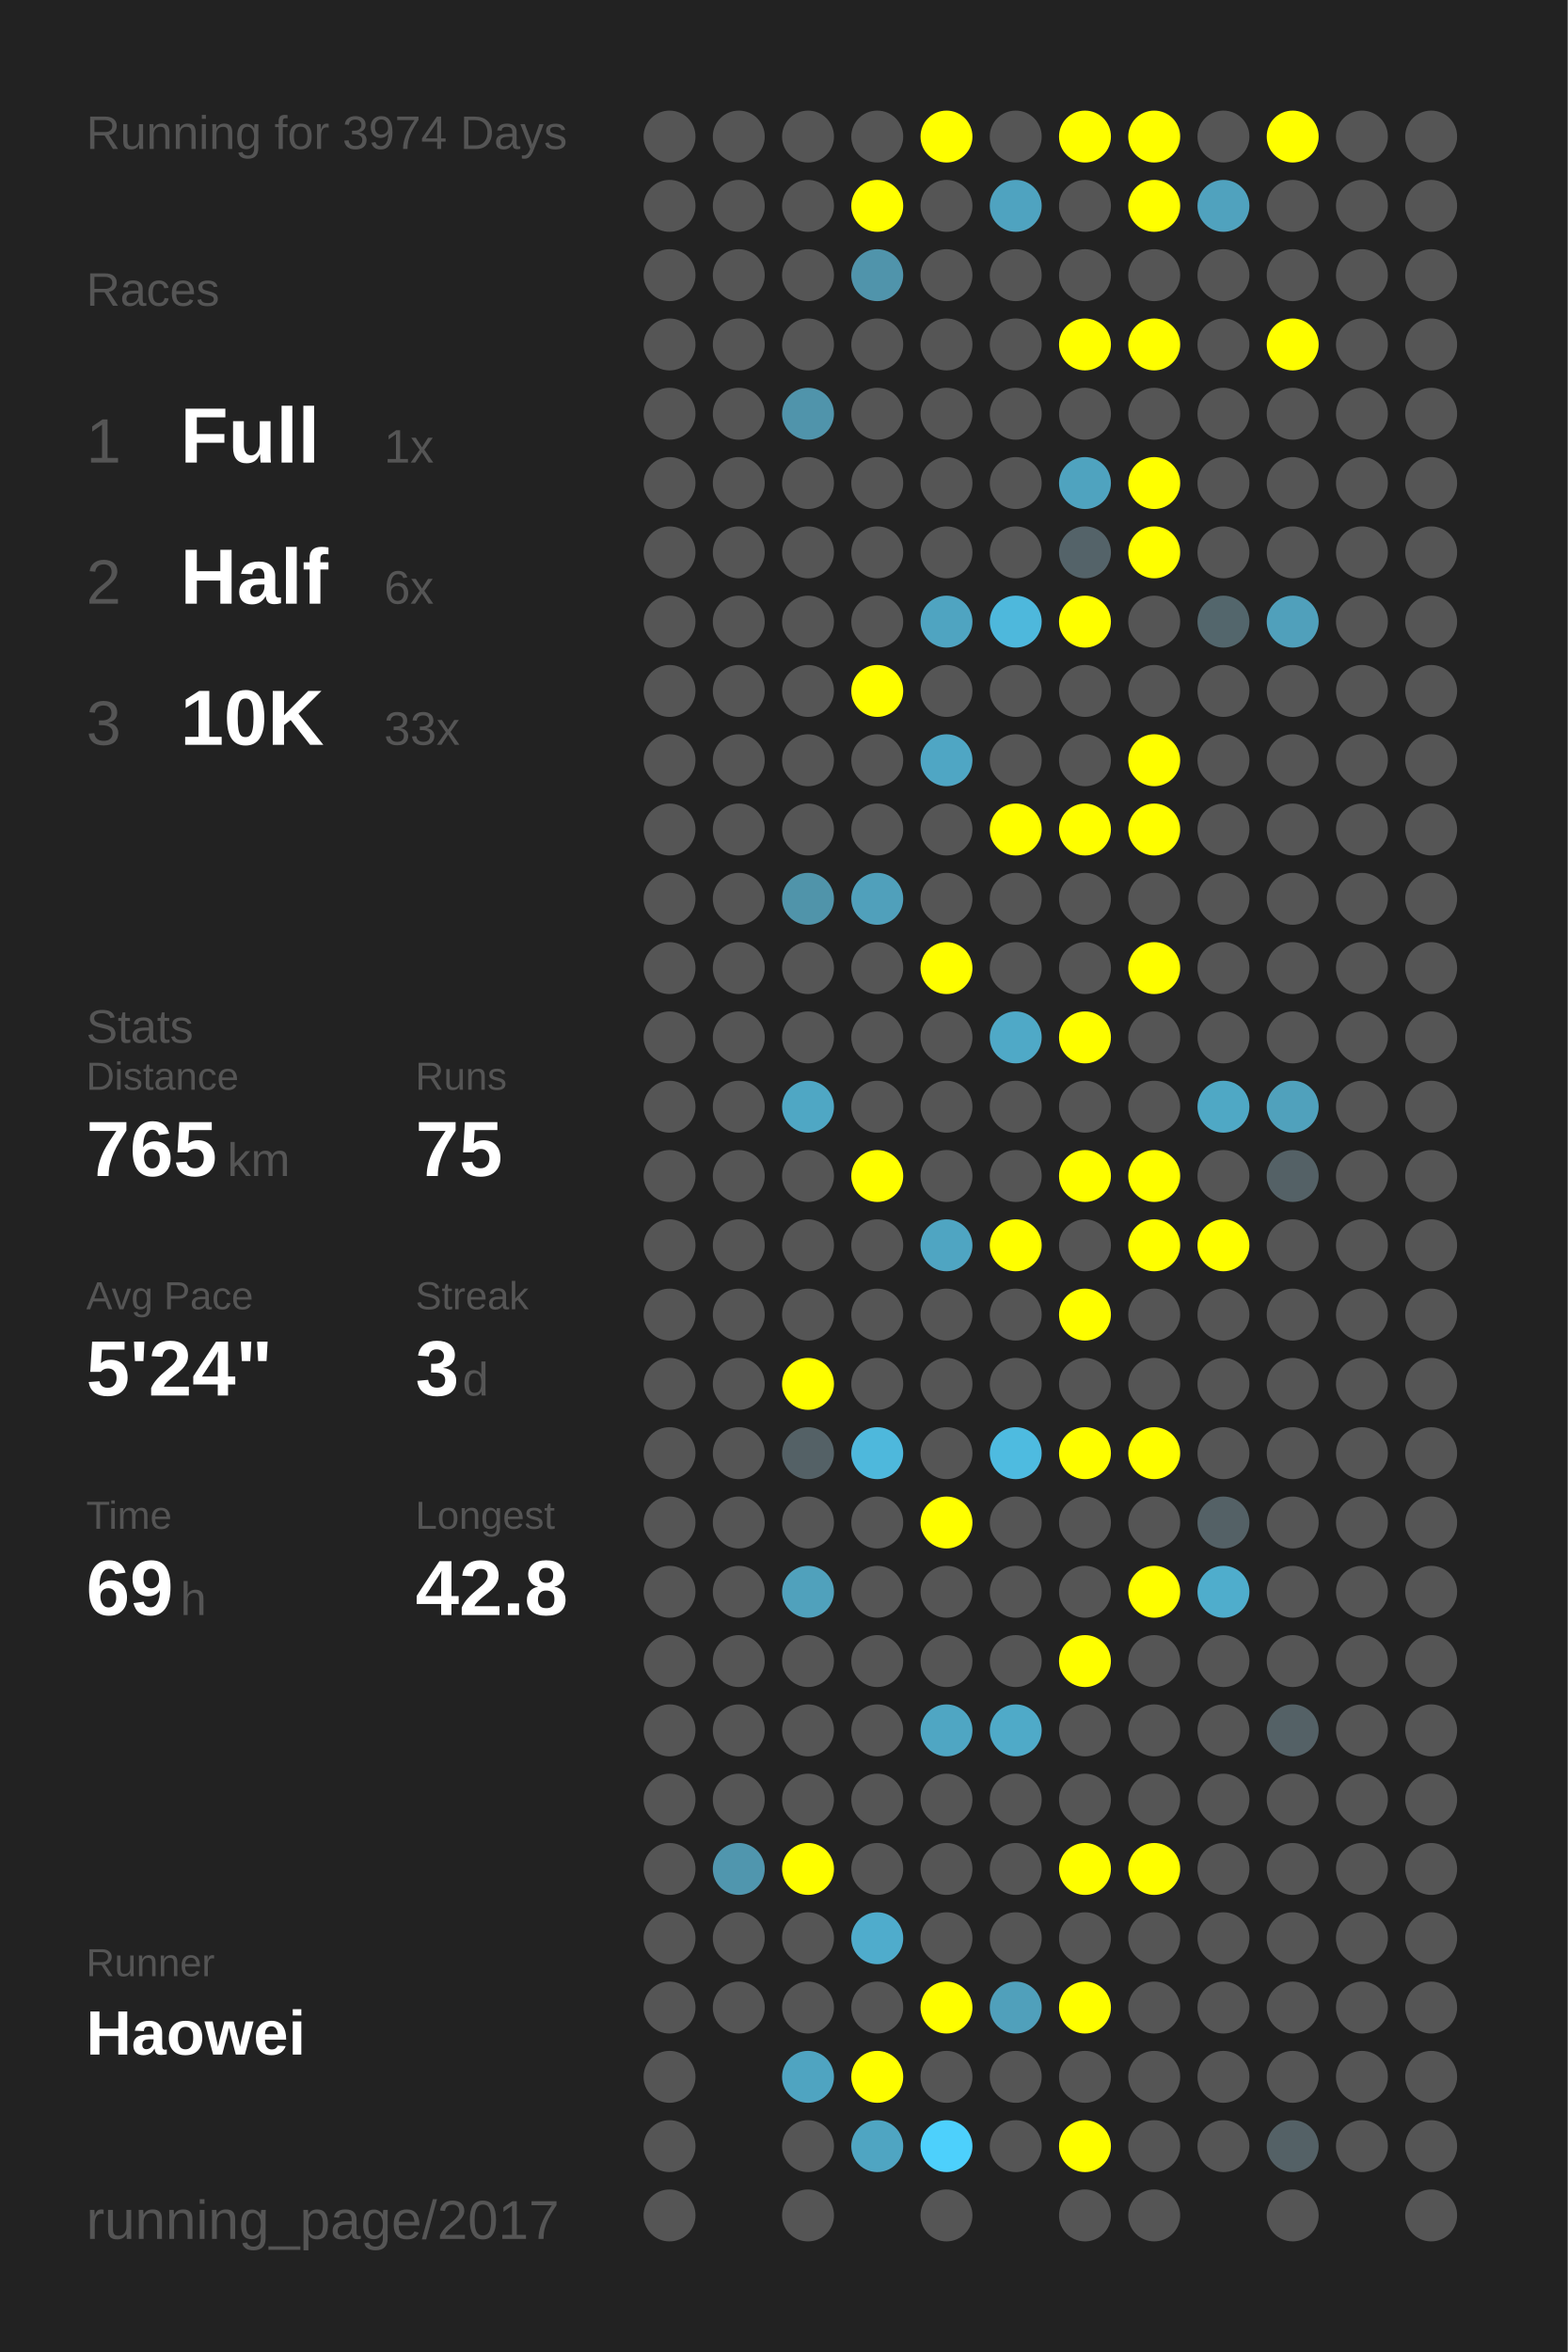
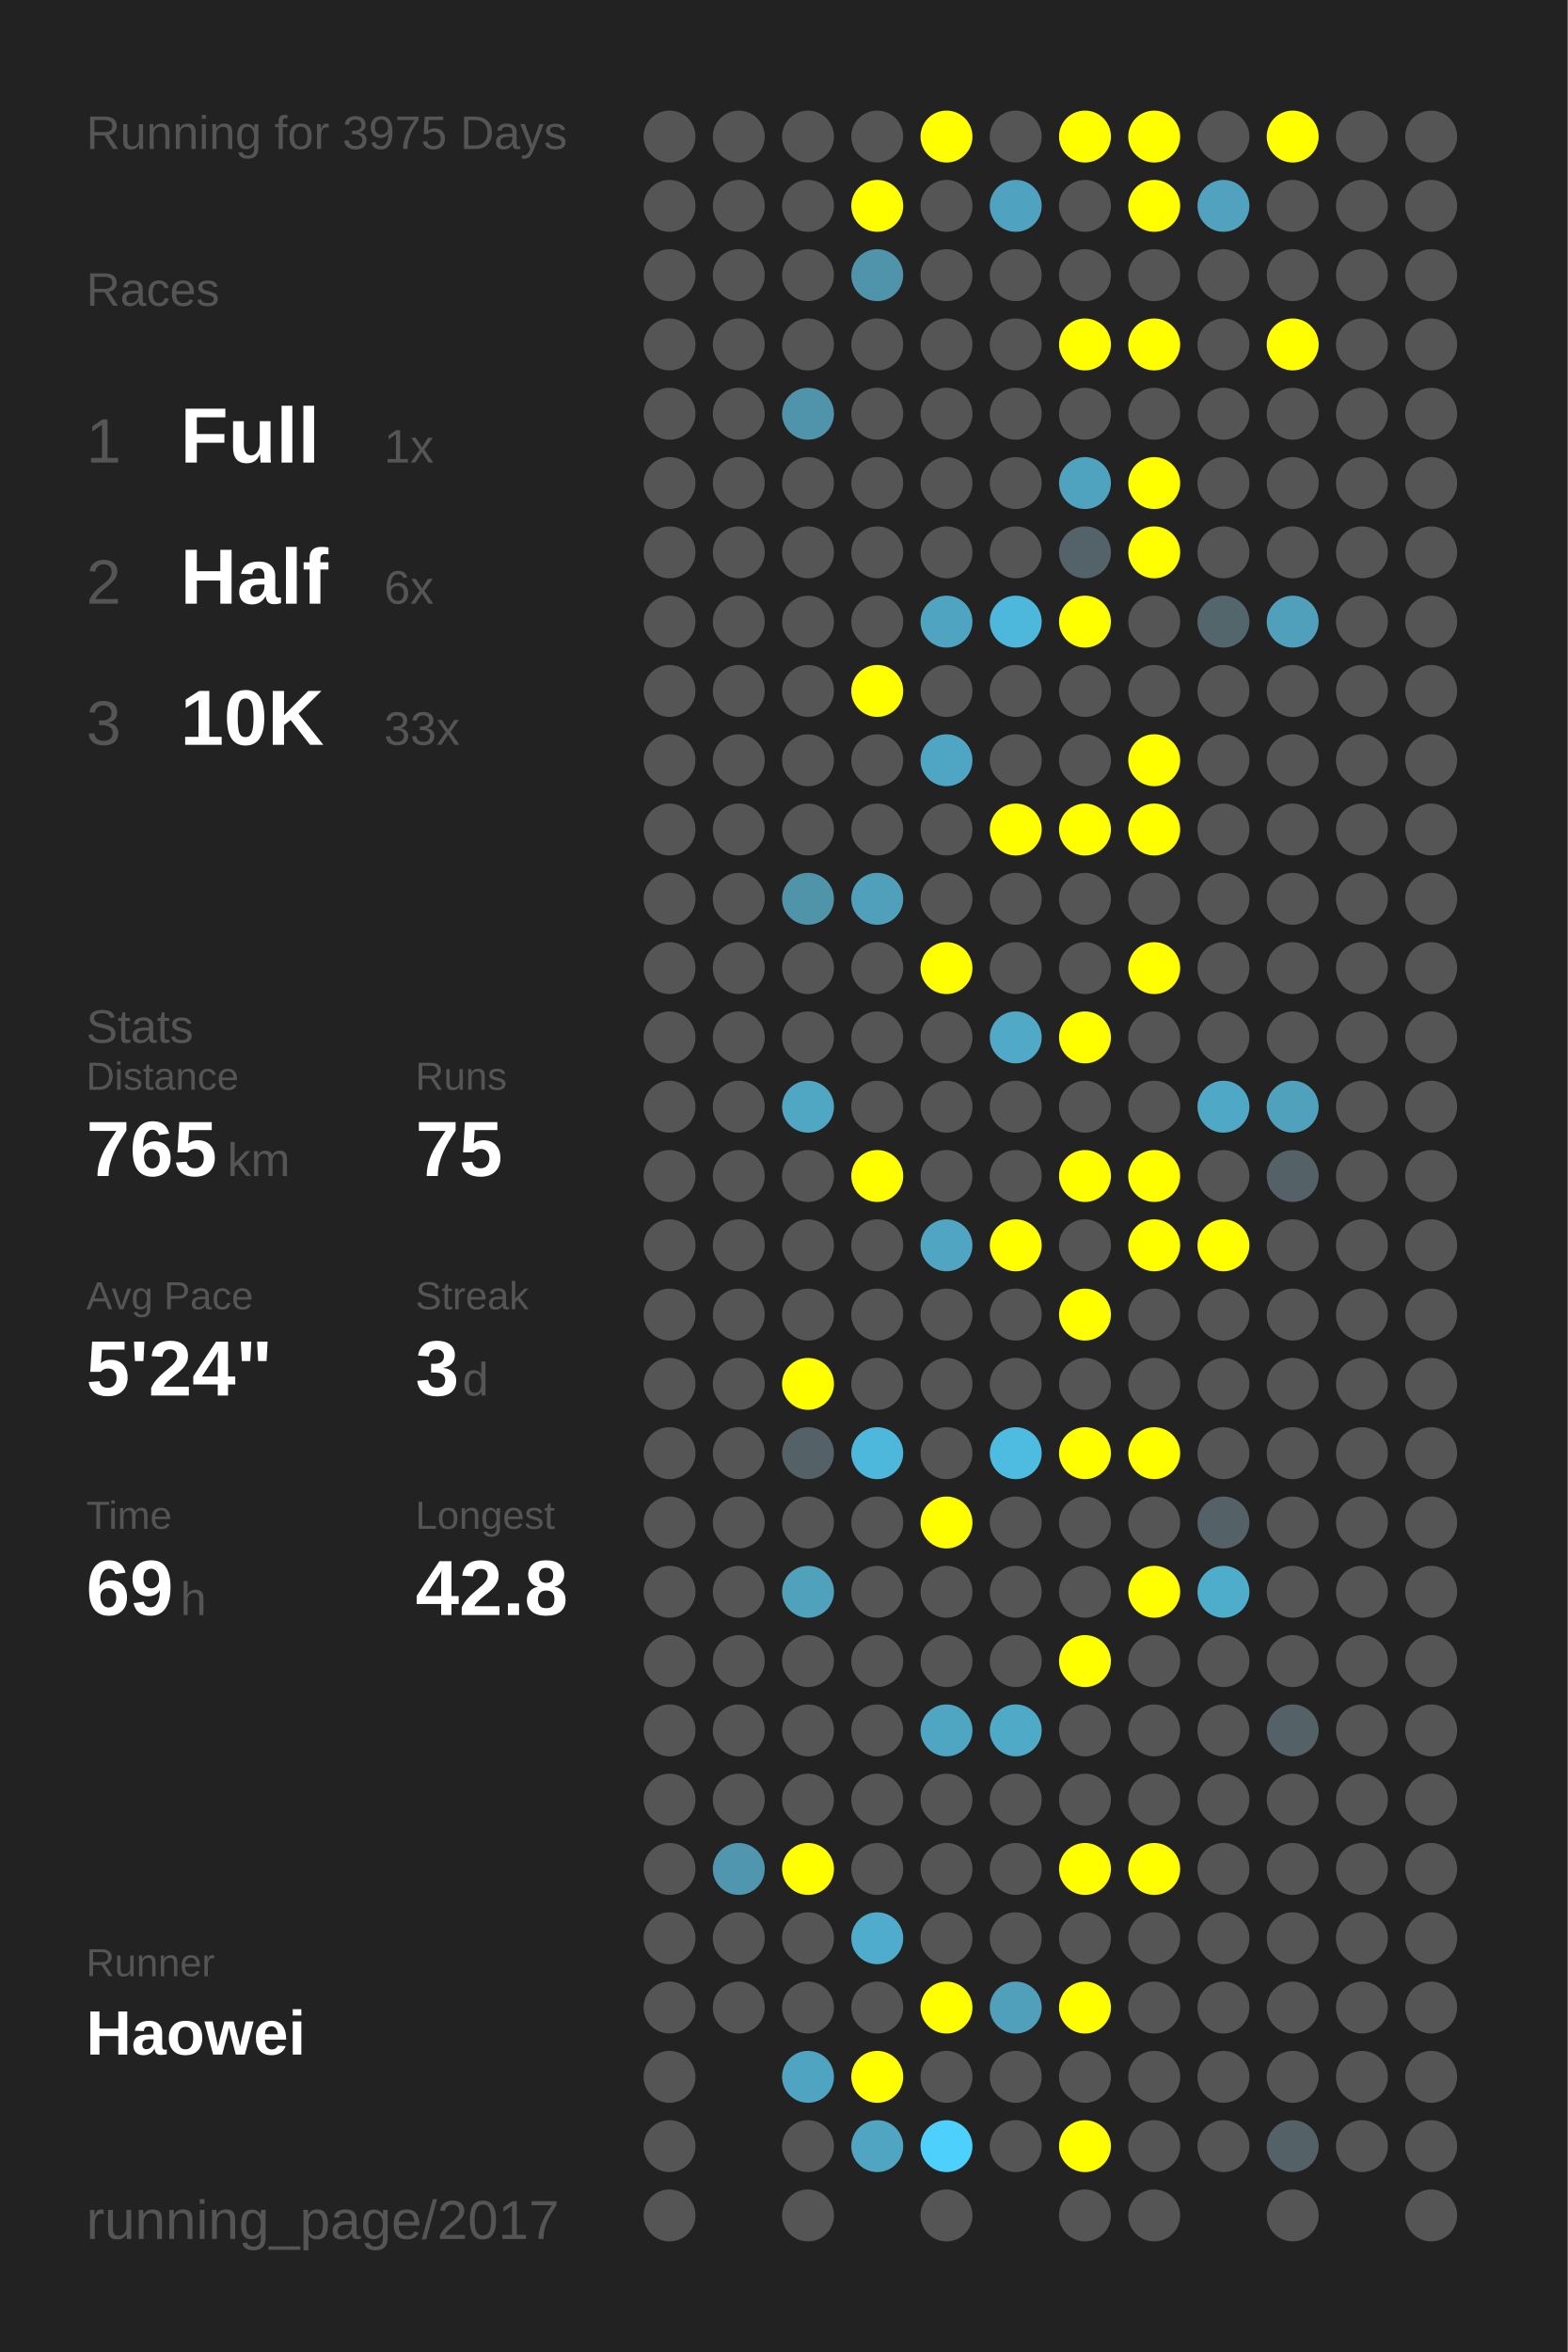
<svg xmlns="http://www.w3.org/2000/svg" baseProfile="full" height="300mm" version="1.1" viewBox="0,0,200,300" width="200mm">
  <defs />
  <rect fill="#222222" height="300" width="200" x="0" y="0" />
-   <text fill="#555555" style="font-size:6px; font-family:Arial;" x="11" y="19">Running for 3974 Days</text>
+   <text fill="#555555" style="font-size:6px; font-family:Arial;" x="11" y="19">Running for 3975 Days</text>
  <text fill="#555555" style="font-size:6px; font-family:Arial;" x="11" y="39">Races</text>
  <text fill="#555555" style="font-size:8px; font-family:Arial;" x="11" y="59">1</text>
  <text fill="#FFFFFF" style="font-size:10px; font-family:Arial; font-weight:bold;" x="23" y="59">Full</text>
  <text fill="#555555" style="font-size:6px; font-family:Arial;" x="49" y="59">1x</text>
  <text fill="#555555" style="font-size:8px; font-family:Arial;" x="11" y="77">2</text>
  <text fill="#FFFFFF" style="font-size:10px; font-family:Arial; font-weight:bold;" x="23" y="77">Half</text>
  <text fill="#555555" style="font-size:6px; font-family:Arial;" x="49" y="77">6x</text>
  <text fill="#555555" style="font-size:8px; font-family:Arial;" x="11" y="95">3</text>
  <text fill="#FFFFFF" style="font-size:10px; font-family:Arial; font-weight:bold;" x="23" y="95">10K</text>
  <text fill="#555555" style="font-size:6px; font-family:Arial;" x="49" y="95">33x</text>
  <text fill="#555555" style="font-size:6px; font-family:Arial;" x="11" y="133">Stats</text>
  <text fill="#555555" style="font-size:5px; font-family:Arial;" x="11" y="139">Distance</text>
  <text fill="#FFFFFF" style="font-size:10px; font-family:Arial; font-weight:bold;" x="11" y="150">765</text>
  <text fill="#555555" style="font-size:6px; font-family:Arial;" x="29" y="150">km</text>
  <text fill="#555555" style="font-size:5px; font-family:Arial;" x="53" y="139">Runs</text>
  <text fill="#FFFFFF" style="font-size:10px; font-family:Arial; font-weight:bold;" x="53" y="150">75</text>
  <text fill="#555555" style="font-size:5px; font-family:Arial;" x="11" y="167">Avg Pace</text>
  <text fill="#FFFFFF" style="font-size:10px; font-family:Arial; font-weight:bold;" x="11" y="178">5'24"</text>
  <text fill="#555555" style="font-size:5px; font-family:Arial;" x="53" y="167">Streak</text>
  <text fill="#FFFFFF" style="font-size:10px; font-family:Arial; font-weight:bold;" x="53" y="178">3</text>
  <text fill="#555555" style="font-size:6px; font-family:Arial;" x="59" y="178">d</text>
  <text fill="#555555" style="font-size:5px; font-family:Arial;" x="11" y="195">Time</text>
  <text fill="#FFFFFF" style="font-size:10px; font-family:Arial; font-weight:bold;" x="11" y="206">69</text>
  <text fill="#555555" style="font-size:6px; font-family:Arial;" x="23" y="206">h</text>
  <text fill="#555555" style="font-size:5px; font-family:Arial;" x="53" y="195">Longest</text>
  <text fill="#FFFFFF" style="font-size:10px; font-family:Arial; font-weight:bold;" x="53" y="206">42.8</text>
  <text fill="#555555" style="font-size:5px; font-family:Arial;" x="11" y="252.065">Runner</text>
  <text fill="#FFFFFF" style="font-size:8px; font-family:Arial; font-weight:bold;" x="11" y="262.065">Haowei</text>
  <text fill="#555555" style="font-size:7px; font-family:Arial;" x="11" y="285.581">running_page/2017</text>
  <circle cx="85.417" cy="17.419" fill="#555555" r="3.312" />
  <circle cx="85.417" cy="26.258" fill="#555555" r="3.312" />
  <circle cx="85.417" cy="35.097" fill="#555555" r="3.312" />
  <circle cx="85.417" cy="43.935" fill="#555555" r="3.312" />
  <circle cx="85.417" cy="52.774" fill="#555555" r="3.312" />
  <circle cx="85.417" cy="61.613" fill="#555555" r="3.312" />
  <circle cx="85.417" cy="70.452" fill="#555555" r="3.312" />
  <circle cx="85.417" cy="79.29" fill="#555555" r="3.312" />
  <circle cx="85.417" cy="88.129" fill="#555555" r="3.312" />
  <circle cx="85.417" cy="96.968" fill="#555555" r="3.312" />
  <circle cx="85.417" cy="105.806" fill="#555555" r="3.312" />
  <circle cx="85.417" cy="114.645" fill="#555555" r="3.312" />
  <circle cx="85.417" cy="123.484" fill="#555555" r="3.312" />
  <circle cx="85.417" cy="132.323" fill="#555555" r="3.312" />
  <circle cx="85.417" cy="141.161" fill="#555555" r="3.312" />
  <circle cx="85.417" cy="150" fill="#555555" r="3.312" />
  <circle cx="85.417" cy="158.839" fill="#555555" r="3.312" />
  <circle cx="85.417" cy="167.677" fill="#555555" r="3.312" />
  <circle cx="85.417" cy="176.516" fill="#555555" r="3.312" />
  <circle cx="85.417" cy="185.355" fill="#555555" r="3.312" />
  <circle cx="85.417" cy="194.194" fill="#555555" r="3.312" />
  <circle cx="85.417" cy="203.032" fill="#555555" r="3.312" />
  <circle cx="85.417" cy="211.871" fill="#555555" r="3.312" />
  <circle cx="85.417" cy="220.71" fill="#555555" r="3.312" />
  <circle cx="85.417" cy="229.548" fill="#555555" r="3.312" />
  <circle cx="85.417" cy="238.387" fill="#555555" r="3.312" />
  <circle cx="85.417" cy="247.226" fill="#555555" r="3.312" />
  <circle cx="85.417" cy="256.065" fill="#555555" r="3.312" />
  <circle cx="85.417" cy="264.903" fill="#555555" r="3.312" />
  <circle cx="85.417" cy="273.742" fill="#555555" r="3.312" />
  <circle cx="85.417" cy="282.581" fill="#555555" r="3.312" />
  <circle cx="94.25" cy="17.419" fill="#555555" r="3.312" />
  <circle cx="94.25" cy="26.258" fill="#555555" r="3.312" />
  <circle cx="94.25" cy="35.097" fill="#555555" r="3.312" />
  <circle cx="94.25" cy="43.935" fill="#555555" r="3.312" />
  <circle cx="94.25" cy="52.774" fill="#555555" r="3.312" />
  <circle cx="94.25" cy="61.613" fill="#555555" r="3.312" />
  <circle cx="94.25" cy="70.452" fill="#555555" r="3.312" />
  <circle cx="94.25" cy="79.29" fill="#555555" r="3.312" />
  <circle cx="94.25" cy="88.129" fill="#555555" r="3.312" />
  <circle cx="94.25" cy="96.968" fill="#555555" r="3.312" />
  <circle cx="94.25" cy="105.806" fill="#555555" r="3.312" />
  <circle cx="94.25" cy="114.645" fill="#555555" r="3.312" />
  <circle cx="94.25" cy="123.484" fill="#555555" r="3.312" />
  <circle cx="94.25" cy="132.323" fill="#555555" r="3.312" />
  <circle cx="94.25" cy="141.161" fill="#555555" r="3.312" />
  <circle cx="94.25" cy="150" fill="#555555" r="3.312" />
  <circle cx="94.25" cy="158.839" fill="#555555" r="3.312" />
  <circle cx="94.25" cy="167.677" fill="#555555" r="3.312" />
  <circle cx="94.25" cy="176.516" fill="#555555" r="3.312" />
  <circle cx="94.25" cy="185.355" fill="#555555" r="3.312" />
  <circle cx="94.25" cy="194.194" fill="#555555" r="3.312" />
  <circle cx="94.25" cy="203.032" fill="#555555" r="3.312" />
  <circle cx="94.25" cy="211.871" fill="#555555" r="3.312" />
  <circle cx="94.25" cy="220.71" fill="#555555" r="3.312" />
  <circle cx="94.25" cy="229.548" fill="#555555" r="3.312" />
  <circle cx="94.25" cy="238.387" fill="#5096ae" r="3.312" />
  <circle cx="94.25" cy="247.226" fill="#555555" r="3.312" />
  <circle cx="94.25" cy="256.065" fill="#555555" r="3.312" />
  <circle cx="103.083" cy="17.419" fill="#555555" r="3.312" />
  <circle cx="103.083" cy="26.258" fill="#555555" r="3.312" />
  <circle cx="103.083" cy="35.097" fill="#555555" r="3.312" />
  <circle cx="103.083" cy="43.935" fill="#555555" r="3.312" />
  <circle cx="103.083" cy="52.774" fill="#5094ab" r="3.312" />
  <circle cx="103.083" cy="61.613" fill="#555555" r="3.312" />
  <circle cx="103.083" cy="70.452" fill="#555555" r="3.312" />
  <circle cx="103.083" cy="79.29" fill="#555555" r="3.312" />
  <circle cx="103.083" cy="88.129" fill="#555555" r="3.312" />
  <circle cx="103.083" cy="96.968" fill="#555555" r="3.312" />
  <circle cx="103.083" cy="105.806" fill="#555555" r="3.312" />
  <circle cx="103.083" cy="114.645" fill="#5094aa" r="3.312" />
  <circle cx="103.083" cy="123.484" fill="#555555" r="3.312" />
  <circle cx="103.083" cy="132.323" fill="#555555" r="3.312" />
  <circle cx="103.083" cy="141.161" fill="#4fa7c4" r="3.312" />
  <circle cx="103.083" cy="150" fill="#555555" r="3.312" />
  <circle cx="103.083" cy="158.839" fill="#555555" r="3.312" />
  <circle cx="103.083" cy="167.677" fill="#555555" r="3.312" />
  <circle cx="103.083" cy="176.516" fill="#FFFF00" r="3.312" />
  <circle cx="103.083" cy="185.355" fill="#546166" r="3.312" />
  <circle cx="103.083" cy="194.194" fill="#555555" r="3.312" />
  <circle cx="103.083" cy="203.032" fill="#50a1bc" r="3.312" />
  <circle cx="103.083" cy="211.871" fill="#555555" r="3.312" />
  <circle cx="103.083" cy="220.71" fill="#555555" r="3.312" />
  <circle cx="103.083" cy="229.548" fill="#555555" r="3.312" />
  <circle cx="103.083" cy="238.387" fill="#FFFF00" r="3.312" />
  <circle cx="103.083" cy="247.226" fill="#555555" r="3.312" />
  <circle cx="103.083" cy="256.065" fill="#555555" r="3.312" />
  <circle cx="103.083" cy="264.903" fill="#4fa4c1" r="3.312" />
  <circle cx="103.083" cy="273.742" fill="#555555" r="3.312" />
  <circle cx="103.083" cy="282.581" fill="#555555" r="3.312" />
  <circle cx="111.917" cy="17.419" fill="#555555" r="3.312" />
  <circle cx="111.917" cy="26.258" fill="#FFFF00" r="3.312" />
  <circle cx="111.917" cy="35.097" fill="#5094ab" r="3.312" />
  <circle cx="111.917" cy="43.935" fill="#555555" r="3.312" />
  <circle cx="111.917" cy="52.774" fill="#555555" r="3.312" />
  <circle cx="111.917" cy="61.613" fill="#555555" r="3.312" />
  <circle cx="111.917" cy="70.452" fill="#555555" r="3.312" />
  <circle cx="111.917" cy="79.29" fill="#555555" r="3.312" />
  <circle cx="111.917" cy="88.129" fill="#FFFF00" r="3.312" />
  <circle cx="111.917" cy="96.968" fill="#555555" r="3.312" />
  <circle cx="111.917" cy="105.806" fill="#555555" r="3.312" />
  <circle cx="111.917" cy="114.645" fill="#50a0bb" r="3.312" />
  <circle cx="111.917" cy="123.484" fill="#555555" r="3.312" />
  <circle cx="111.917" cy="132.323" fill="#555555" r="3.312" />
  <circle cx="111.917" cy="141.161" fill="#555555" r="3.312" />
  <circle cx="111.917" cy="150" fill="#FFFF00" r="3.312" />
  <circle cx="111.917" cy="158.839" fill="#555555" r="3.312" />
  <circle cx="111.917" cy="167.677" fill="#555555" r="3.312" />
  <circle cx="111.917" cy="176.516" fill="#555555" r="3.312" />
  <circle cx="111.917" cy="185.355" fill="#4eb8dc" r="3.312" />
  <circle cx="111.917" cy="194.194" fill="#555555" r="3.312" />
  <circle cx="111.917" cy="203.032" fill="#555555" r="3.312" />
  <circle cx="111.917" cy="211.871" fill="#555555" r="3.312" />
  <circle cx="111.917" cy="220.71" fill="#555555" r="3.312" />
  <circle cx="111.917" cy="229.548" fill="#555555" r="3.312" />
  <circle cx="111.917" cy="238.387" fill="#555555" r="3.312" />
  <circle cx="111.917" cy="247.226" fill="#4faccc" r="3.312" />
  <circle cx="111.917" cy="256.065" fill="#555555" r="3.312" />
  <circle cx="111.917" cy="264.903" fill="#FFFF00" r="3.312" />
  <circle cx="111.917" cy="273.742" fill="#4fa5c2" r="3.312" />
  <circle cx="120.75" cy="17.419" fill="#FFFF00" r="3.312" />
  <circle cx="120.75" cy="26.258" fill="#555555" r="3.312" />
  <circle cx="120.75" cy="35.097" fill="#555555" r="3.312" />
  <circle cx="120.75" cy="43.935" fill="#555555" r="3.312" />
  <circle cx="120.75" cy="52.774" fill="#555555" r="3.312" />
  <circle cx="120.75" cy="61.613" fill="#555555" r="3.312" />
  <circle cx="120.75" cy="70.452" fill="#555555" r="3.312" />
  <circle cx="120.75" cy="79.29" fill="#4fa4c1" r="3.312" />
  <circle cx="120.75" cy="88.129" fill="#555555" r="3.312" />
  <circle cx="120.75" cy="96.968" fill="#4fa6c4" r="3.312" />
  <circle cx="120.75" cy="105.806" fill="#555555" r="3.312" />
  <circle cx="120.75" cy="114.645" fill="#555555" r="3.312" />
  <circle cx="120.75" cy="123.484" fill="#FFFF00" r="3.312" />
  <circle cx="120.75" cy="132.323" fill="#555555" r="3.312" />
  <circle cx="120.75" cy="141.161" fill="#555555" r="3.312" />
  <circle cx="120.75" cy="150" fill="#555555" r="3.312" />
  <circle cx="120.75" cy="158.839" fill="#4fa5c2" r="3.312" />
  <circle cx="120.75" cy="167.677" fill="#555555" r="3.312" />
  <circle cx="120.75" cy="176.516" fill="#555555" r="3.312" />
  <circle cx="120.75" cy="185.355" fill="#555555" r="3.312" />
  <circle cx="120.75" cy="194.194" fill="#FFFF00" r="3.312" />
  <circle cx="120.75" cy="203.032" fill="#555555" r="3.312" />
  <circle cx="120.75" cy="211.871" fill="#555555" r="3.312" />
  <circle cx="120.75" cy="220.71" fill="#4fa6c3" r="3.312" />
  <circle cx="120.75" cy="229.548" fill="#555555" r="3.312" />
  <circle cx="120.75" cy="238.387" fill="#555555" r="3.312" />
  <circle cx="120.75" cy="247.226" fill="#555555" r="3.312" />
  <circle cx="120.75" cy="256.065" fill="#FFFF00" r="3.312" />
  <circle cx="120.75" cy="264.903" fill="#555555" r="3.312" />
  <circle cx="120.75" cy="273.742" fill="#4dd0fc" r="3.312" />
  <circle cx="120.75" cy="282.581" fill="#555555" r="3.312" />
  <circle cx="129.583" cy="17.419" fill="#555555" r="3.312" />
  <circle cx="129.583" cy="26.258" fill="#4fa3c0" r="3.312" />
  <circle cx="129.583" cy="35.097" fill="#555555" r="3.312" />
  <circle cx="129.583" cy="43.935" fill="#555555" r="3.312" />
  <circle cx="129.583" cy="52.774" fill="#555555" r="3.312" />
  <circle cx="129.583" cy="61.613" fill="#555555" r="3.312" />
  <circle cx="129.583" cy="70.452" fill="#555555" r="3.312" />
  <circle cx="129.583" cy="79.29" fill="#4eb8dc" r="3.312" />
  <circle cx="129.583" cy="88.129" fill="#555555" r="3.312" />
  <circle cx="129.583" cy="96.968" fill="#555555" r="3.312" />
  <circle cx="129.583" cy="105.806" fill="#FFFF00" r="3.312" />
  <circle cx="129.583" cy="114.645" fill="#555555" r="3.312" />
  <circle cx="129.583" cy="123.484" fill="#555555" r="3.312" />
  <circle cx="129.583" cy="132.323" fill="#4fa9c7" r="3.312" />
  <circle cx="129.583" cy="141.161" fill="#555555" r="3.312" />
  <circle cx="129.583" cy="150" fill="#555555" r="3.312" />
  <circle cx="129.583" cy="158.839" fill="#FFFF00" r="3.312" />
  <circle cx="129.583" cy="167.677" fill="#555555" r="3.312" />
  <circle cx="129.583" cy="176.516" fill="#555555" r="3.312" />
  <circle cx="129.583" cy="185.355" fill="#4ebbe0" r="3.312" />
  <circle cx="129.583" cy="194.194" fill="#555555" r="3.312" />
  <circle cx="129.583" cy="203.032" fill="#555555" r="3.312" />
  <circle cx="129.583" cy="211.871" fill="#555555" r="3.312" />
  <circle cx="129.583" cy="220.71" fill="#4faac8" r="3.312" />
  <circle cx="129.583" cy="229.548" fill="#555555" r="3.312" />
  <circle cx="129.583" cy="238.387" fill="#555555" r="3.312" />
  <circle cx="129.583" cy="247.226" fill="#555555" r="3.312" />
  <circle cx="129.583" cy="256.065" fill="#50a0bb" r="3.312" />
  <circle cx="129.583" cy="264.903" fill="#555555" r="3.312" />
  <circle cx="129.583" cy="273.742" fill="#555555" r="3.312" />
  <circle cx="138.417" cy="17.419" fill="#FFFF00" r="3.312" />
  <circle cx="138.417" cy="26.258" fill="#555555" r="3.312" />
  <circle cx="138.417" cy="35.097" fill="#555555" r="3.312" />
  <circle cx="138.417" cy="43.935" fill="#FFFF00" r="3.312" />
  <circle cx="138.417" cy="52.774" fill="#555555" r="3.312" />
  <circle cx="138.417" cy="61.613" fill="#4fa3bf" r="3.312" />
  <circle cx="138.417" cy="70.452" fill="#546369" r="3.312" />
  <circle cx="138.417" cy="79.29" fill="#FFFF00" r="3.312" />
  <circle cx="138.417" cy="88.129" fill="#555555" r="3.312" />
  <circle cx="138.417" cy="96.968" fill="#555555" r="3.312" />
  <circle cx="138.417" cy="105.806" fill="#FFFF00" r="3.312" />
  <circle cx="138.417" cy="114.645" fill="#555555" r="3.312" />
  <circle cx="138.417" cy="123.484" fill="#555555" r="3.312" />
  <circle cx="138.417" cy="132.323" fill="#FFFF00" r="3.312" />
  <circle cx="138.417" cy="141.161" fill="#555555" r="3.312" />
  <circle cx="138.417" cy="150" fill="#FFFF00" r="3.312" />
  <circle cx="138.417" cy="158.839" fill="#555555" r="3.312" />
  <circle cx="138.417" cy="167.677" fill="#FFFF00" r="3.312" />
  <circle cx="138.417" cy="176.516" fill="#555555" r="3.312" />
  <circle cx="138.417" cy="185.355" fill="#FFFF00" r="3.312" />
  <circle cx="138.417" cy="194.194" fill="#555555" r="3.312" />
  <circle cx="138.417" cy="203.032" fill="#555555" r="3.312" />
  <circle cx="138.417" cy="211.871" fill="#FFFF00" r="3.312" />
  <circle cx="138.417" cy="220.71" fill="#555555" r="3.312" />
  <circle cx="138.417" cy="229.548" fill="#555555" r="3.312" />
  <circle cx="138.417" cy="238.387" fill="#FFFF00" r="3.312" />
  <circle cx="138.417" cy="247.226" fill="#555555" r="3.312" />
  <circle cx="138.417" cy="256.065" fill="#FFFF00" r="3.312" />
  <circle cx="138.417" cy="264.903" fill="#555555" r="3.312" />
  <circle cx="138.417" cy="273.742" fill="#FFFF00" r="3.312" />
  <circle cx="138.417" cy="282.581" fill="#555555" r="3.312" />
  <circle cx="147.25" cy="17.419" fill="#FFFF00" r="3.312" />
  <circle cx="147.25" cy="26.258" fill="#FFFF00" r="3.312" />
  <circle cx="147.25" cy="35.097" fill="#555555" r="3.312" />
  <circle cx="147.25" cy="43.935" fill="#FFFF00" r="3.312" />
  <circle cx="147.25" cy="52.774" fill="#555555" r="3.312" />
  <circle cx="147.25" cy="61.613" fill="#FFFF00" r="3.312" />
  <circle cx="147.25" cy="70.452" fill="#FFFF00" r="3.312" />
  <circle cx="147.25" cy="79.29" fill="#555555" r="3.312" />
  <circle cx="147.25" cy="88.129" fill="#555555" r="3.312" />
  <circle cx="147.25" cy="96.968" fill="#FFFF00" r="3.312" />
  <circle cx="147.25" cy="105.806" fill="#FFFF00" r="3.312" />
  <circle cx="147.25" cy="114.645" fill="#555555" r="3.312" />
  <circle cx="147.25" cy="123.484" fill="#FFFF00" r="3.312" />
  <circle cx="147.25" cy="132.323" fill="#555555" r="3.312" />
  <circle cx="147.25" cy="141.161" fill="#555555" r="3.312" />
  <circle cx="147.25" cy="150" fill="#FFFF00" r="3.312" />
  <circle cx="147.25" cy="158.839" fill="#FFFF00" r="3.312" />
  <circle cx="147.25" cy="167.677" fill="#555555" r="3.312" />
  <circle cx="147.25" cy="176.516" fill="#555555" r="3.312" />
  <circle cx="147.25" cy="185.355" fill="#FFFF00" r="3.312" />
  <circle cx="147.25" cy="194.194" fill="#555555" r="3.312" />
  <circle cx="147.25" cy="203.032" fill="#FFFF00" r="3.312" />
  <circle cx="147.25" cy="211.871" fill="#555555" r="3.312" />
  <circle cx="147.25" cy="220.71" fill="#555555" r="3.312" />
  <circle cx="147.25" cy="229.548" fill="#555555" r="3.312" />
  <circle cx="147.25" cy="238.387" fill="#FFFF00" r="3.312" />
  <circle cx="147.25" cy="247.226" fill="#555555" r="3.312" />
  <circle cx="147.25" cy="256.065" fill="#555555" r="3.312" />
  <circle cx="147.25" cy="264.903" fill="#555555" r="3.312" />
  <circle cx="147.25" cy="273.742" fill="#555555" r="3.312" />
  <circle cx="147.25" cy="282.581" fill="#555555" r="3.312" />
  <circle cx="156.083" cy="17.419" fill="#555555" r="3.312" />
  <circle cx="156.083" cy="26.258" fill="#50a2be" r="3.312" />
  <circle cx="156.083" cy="35.097" fill="#555555" r="3.312" />
  <circle cx="156.083" cy="43.935" fill="#555555" r="3.312" />
  <circle cx="156.083" cy="52.774" fill="#555555" r="3.312" />
  <circle cx="156.083" cy="61.613" fill="#555555" r="3.312" />
  <circle cx="156.083" cy="70.452" fill="#555555" r="3.312" />
  <circle cx="156.083" cy="79.29" fill="#53666c" r="3.312" />
  <circle cx="156.083" cy="88.129" fill="#555555" r="3.312" />
  <circle cx="156.083" cy="96.968" fill="#555555" r="3.312" />
  <circle cx="156.083" cy="105.806" fill="#555555" r="3.312" />
  <circle cx="156.083" cy="114.645" fill="#555555" r="3.312" />
  <circle cx="156.083" cy="123.484" fill="#555555" r="3.312" />
  <circle cx="156.083" cy="132.323" fill="#555555" r="3.312" />
  <circle cx="156.083" cy="141.161" fill="#4fa8c5" r="3.312" />
  <circle cx="156.083" cy="150" fill="#555555" r="3.312" />
  <circle cx="156.083" cy="158.839" fill="#FFFF00" r="3.312" />
  <circle cx="156.083" cy="167.677" fill="#555555" r="3.312" />
  <circle cx="156.083" cy="176.516" fill="#555555" r="3.312" />
  <circle cx="156.083" cy="185.355" fill="#555555" r="3.312" />
  <circle cx="156.083" cy="194.194" fill="#546166" r="3.312" />
  <circle cx="156.083" cy="203.032" fill="#4fadcc" r="3.312" />
  <circle cx="156.083" cy="211.871" fill="#555555" r="3.312" />
  <circle cx="156.083" cy="220.71" fill="#555555" r="3.312" />
  <circle cx="156.083" cy="229.548" fill="#555555" r="3.312" />
  <circle cx="156.083" cy="238.387" fill="#555555" r="3.312" />
  <circle cx="156.083" cy="247.226" fill="#555555" r="3.312" />
  <circle cx="156.083" cy="256.065" fill="#555555" r="3.312" />
  <circle cx="156.083" cy="264.903" fill="#555555" r="3.312" />
  <circle cx="156.083" cy="273.742" fill="#555555" r="3.312" />
  <circle cx="164.917" cy="17.419" fill="#FFFF00" r="3.312" />
  <circle cx="164.917" cy="26.258" fill="#555555" r="3.312" />
  <circle cx="164.917" cy="35.097" fill="#555555" r="3.312" />
  <circle cx="164.917" cy="43.935" fill="#FFFF00" r="3.312" />
  <circle cx="164.917" cy="52.774" fill="#555555" r="3.312" />
  <circle cx="164.917" cy="61.613" fill="#555555" r="3.312" />
  <circle cx="164.917" cy="70.452" fill="#555555" r="3.312" />
  <circle cx="164.917" cy="79.29" fill="#50a0bb" r="3.312" />
  <circle cx="164.917" cy="88.129" fill="#555555" r="3.312" />
  <circle cx="164.917" cy="96.968" fill="#555555" r="3.312" />
  <circle cx="164.917" cy="105.806" fill="#555555" r="3.312" />
  <circle cx="164.917" cy="114.645" fill="#555555" r="3.312" />
  <circle cx="164.917" cy="123.484" fill="#555555" r="3.312" />
  <circle cx="164.917" cy="132.323" fill="#555555" r="3.312" />
  <circle cx="164.917" cy="141.161" fill="#50a1bc" r="3.312" />
  <circle cx="164.917" cy="150" fill="#546166" r="3.312" />
  <circle cx="164.917" cy="158.839" fill="#555555" r="3.312" />
  <circle cx="164.917" cy="167.677" fill="#555555" r="3.312" />
  <circle cx="164.917" cy="176.516" fill="#555555" r="3.312" />
  <circle cx="164.917" cy="185.355" fill="#555555" r="3.312" />
  <circle cx="164.917" cy="194.194" fill="#555555" r="3.312" />
  <circle cx="164.917" cy="203.032" fill="#555555" r="3.312" />
  <circle cx="164.917" cy="211.871" fill="#555555" r="3.312" />
  <circle cx="164.917" cy="220.71" fill="#546166" r="3.312" />
  <circle cx="164.917" cy="229.548" fill="#555555" r="3.312" />
  <circle cx="164.917" cy="238.387" fill="#555555" r="3.312" />
  <circle cx="164.917" cy="247.226" fill="#555555" r="3.312" />
  <circle cx="164.917" cy="256.065" fill="#555555" r="3.312" />
  <circle cx="164.917" cy="264.903" fill="#555555" r="3.312" />
  <circle cx="164.917" cy="273.742" fill="#546166" r="3.312" />
  <circle cx="164.917" cy="282.581" fill="#555555" r="3.312" />
  <circle cx="173.75" cy="17.419" fill="#555555" r="3.312" />
  <circle cx="173.75" cy="26.258" fill="#555555" r="3.312" />
  <circle cx="173.75" cy="35.097" fill="#555555" r="3.312" />
  <circle cx="173.75" cy="43.935" fill="#555555" r="3.312" />
  <circle cx="173.75" cy="52.774" fill="#555555" r="3.312" />
  <circle cx="173.75" cy="61.613" fill="#555555" r="3.312" />
  <circle cx="173.75" cy="70.452" fill="#555555" r="3.312" />
  <circle cx="173.75" cy="79.29" fill="#555555" r="3.312" />
  <circle cx="173.75" cy="88.129" fill="#555555" r="3.312" />
  <circle cx="173.75" cy="96.968" fill="#555555" r="3.312" />
  <circle cx="173.75" cy="105.806" fill="#555555" r="3.312" />
  <circle cx="173.75" cy="114.645" fill="#555555" r="3.312" />
  <circle cx="173.75" cy="123.484" fill="#555555" r="3.312" />
  <circle cx="173.75" cy="132.323" fill="#555555" r="3.312" />
  <circle cx="173.75" cy="141.161" fill="#555555" r="3.312" />
  <circle cx="173.75" cy="150" fill="#555555" r="3.312" />
  <circle cx="173.75" cy="158.839" fill="#555555" r="3.312" />
  <circle cx="173.75" cy="167.677" fill="#555555" r="3.312" />
  <circle cx="173.75" cy="176.516" fill="#555555" r="3.312" />
  <circle cx="173.75" cy="185.355" fill="#555555" r="3.312" />
  <circle cx="173.75" cy="194.194" fill="#555555" r="3.312" />
  <circle cx="173.75" cy="203.032" fill="#555555" r="3.312" />
  <circle cx="173.75" cy="211.871" fill="#555555" r="3.312" />
  <circle cx="173.75" cy="220.71" fill="#555555" r="3.312" />
  <circle cx="173.75" cy="229.548" fill="#555555" r="3.312" />
  <circle cx="173.75" cy="238.387" fill="#555555" r="3.312" />
  <circle cx="173.75" cy="247.226" fill="#555555" r="3.312" />
  <circle cx="173.75" cy="256.065" fill="#555555" r="3.312" />
  <circle cx="173.75" cy="264.903" fill="#555555" r="3.312" />
  <circle cx="173.75" cy="273.742" fill="#555555" r="3.312" />
  <circle cx="182.583" cy="17.419" fill="#555555" r="3.312" />
  <circle cx="182.583" cy="26.258" fill="#555555" r="3.312" />
  <circle cx="182.583" cy="35.097" fill="#555555" r="3.312" />
  <circle cx="182.583" cy="43.935" fill="#555555" r="3.312" />
  <circle cx="182.583" cy="52.774" fill="#555555" r="3.312" />
  <circle cx="182.583" cy="61.613" fill="#555555" r="3.312" />
  <circle cx="182.583" cy="70.452" fill="#555555" r="3.312" />
  <circle cx="182.583" cy="79.29" fill="#555555" r="3.312" />
  <circle cx="182.583" cy="88.129" fill="#555555" r="3.312" />
  <circle cx="182.583" cy="96.968" fill="#555555" r="3.312" />
  <circle cx="182.583" cy="105.806" fill="#555555" r="3.312" />
  <circle cx="182.583" cy="114.645" fill="#555555" r="3.312" />
  <circle cx="182.583" cy="123.484" fill="#555555" r="3.312" />
  <circle cx="182.583" cy="132.323" fill="#555555" r="3.312" />
  <circle cx="182.583" cy="141.161" fill="#555555" r="3.312" />
  <circle cx="182.583" cy="150" fill="#555555" r="3.312" />
  <circle cx="182.583" cy="158.839" fill="#555555" r="3.312" />
  <circle cx="182.583" cy="167.677" fill="#555555" r="3.312" />
  <circle cx="182.583" cy="176.516" fill="#555555" r="3.312" />
  <circle cx="182.583" cy="185.355" fill="#555555" r="3.312" />
  <circle cx="182.583" cy="194.194" fill="#555555" r="3.312" />
  <circle cx="182.583" cy="203.032" fill="#555555" r="3.312" />
  <circle cx="182.583" cy="211.871" fill="#555555" r="3.312" />
  <circle cx="182.583" cy="220.71" fill="#555555" r="3.312" />
  <circle cx="182.583" cy="229.548" fill="#555555" r="3.312" />
  <circle cx="182.583" cy="238.387" fill="#555555" r="3.312" />
  <circle cx="182.583" cy="247.226" fill="#555555" r="3.312" />
  <circle cx="182.583" cy="256.065" fill="#555555" r="3.312" />
  <circle cx="182.583" cy="264.903" fill="#555555" r="3.312" />
  <circle cx="182.583" cy="273.742" fill="#555555" r="3.312" />
  <circle cx="182.583" cy="282.581" fill="#555555" r="3.312" />
</svg>
